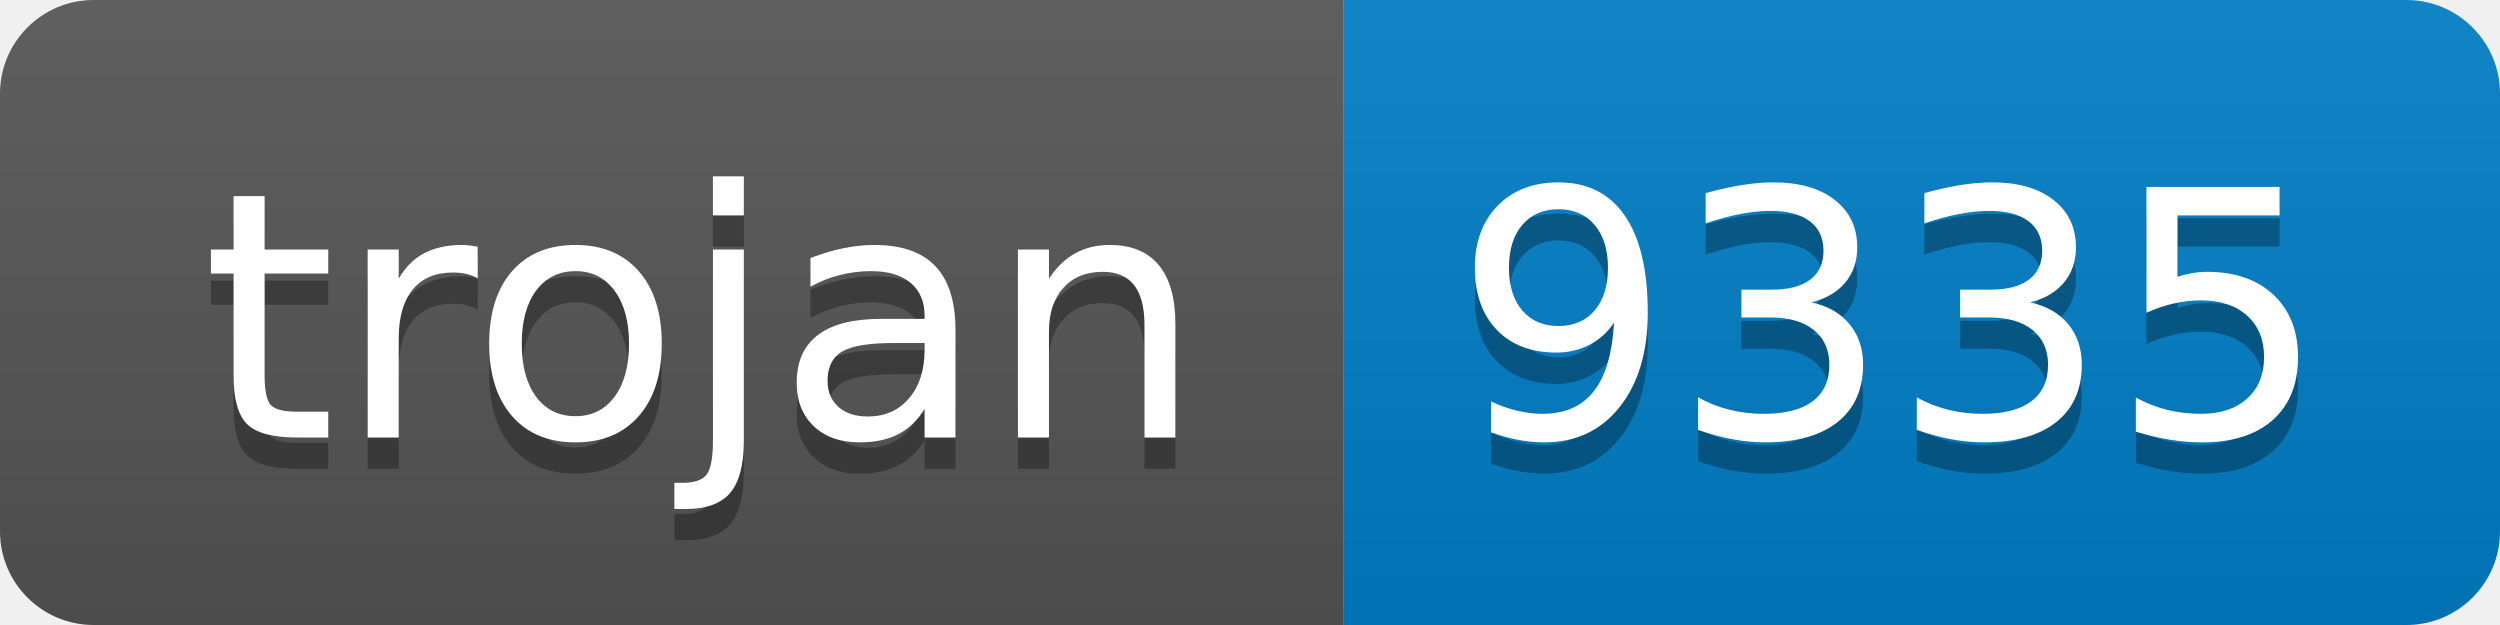
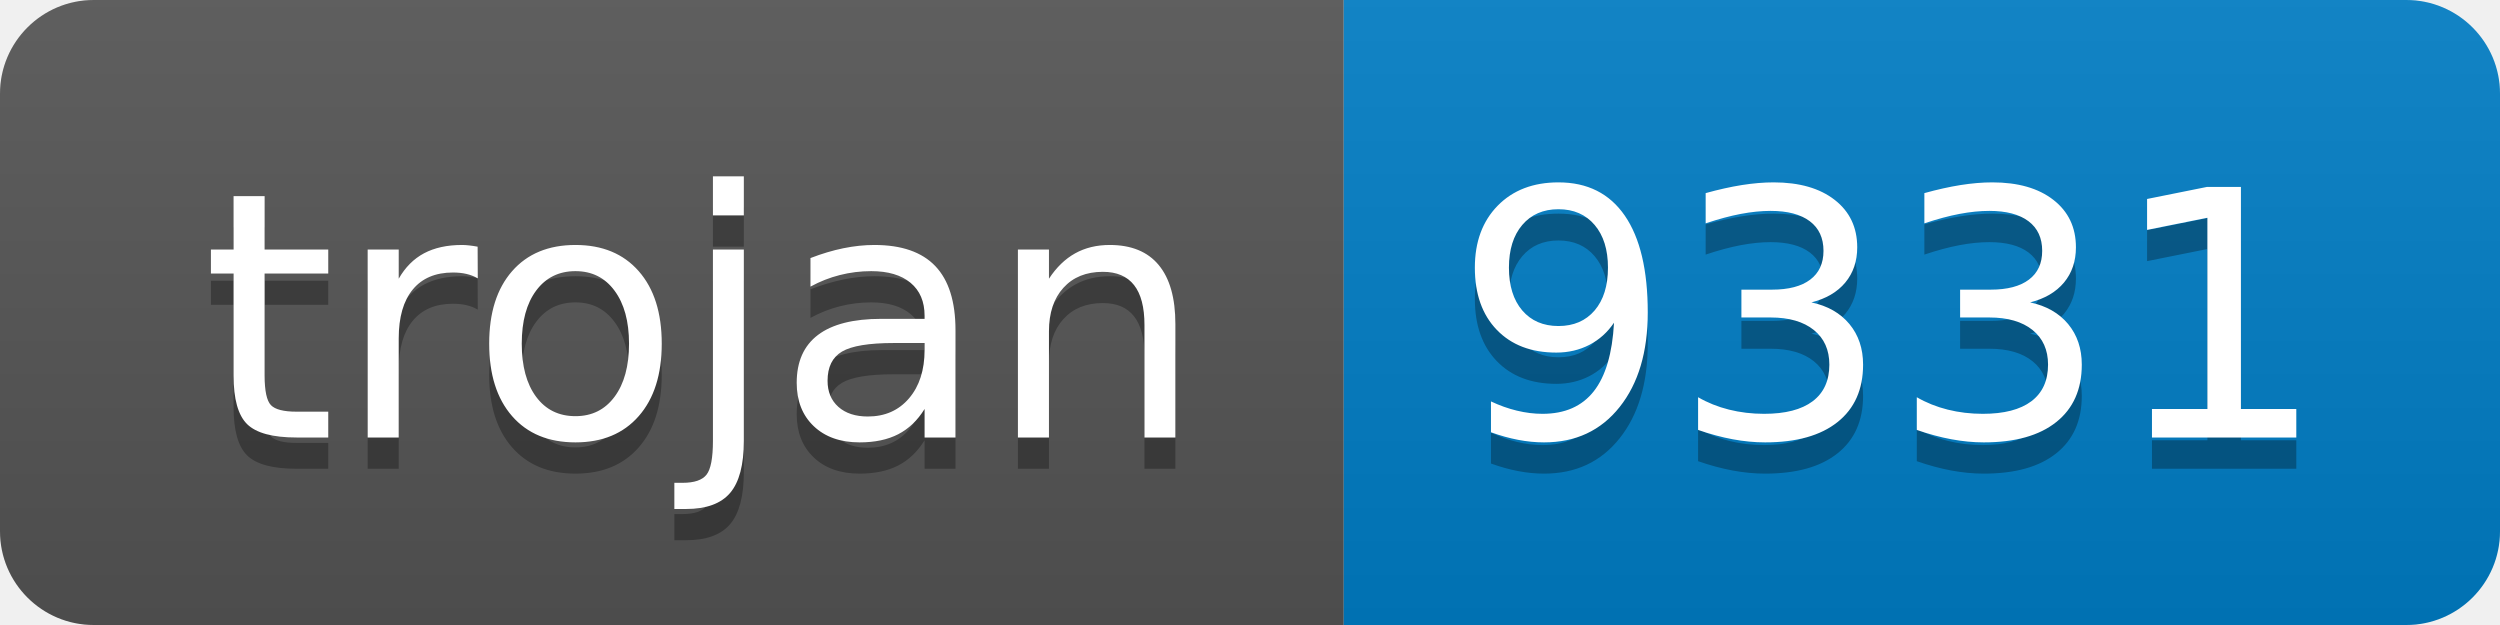
- <svg xmlns="http://www.w3.org/2000/svg" width="80" height="20" role="img" aria-label="trojan: 9335">
+ <svg xmlns="http://www.w3.org/2000/svg" width="80" height="20" role="img" aria-label="trojan: 9331">
  <linearGradient id="s" x2="0" y2="100%">
    <stop offset="0" stop-color="#bbb" stop-opacity=".1" />
    <stop offset="1" stop-opacity=".1" />
  </linearGradient>
  <clipPath id="r">
    <rect width="80" height="20" rx="3" fill="#fff" />
  </clipPath>
  <g clip-path="url(#r)">
    <rect width="43" height="20" fill="#555" />
    <rect x="43" width="37" height="20" fill="#007ec6" />
    <rect width="80" height="20" fill="url(#s)" />
  </g>
  <g fill="#fff" text-anchor="middle" font-family="Verdana,Geneva,DejaVu Sans,sans-serif" text-rendering="geometricPrecision" font-size="110">
    <text aria-hidden="true" x="225" y="150" fill="#010101" fill-opacity=".3" transform="scale(.1)" textLength="330">trojan</text>
    <text x="225" y="140" transform="scale(.1)" fill="#fff" textLength="330">trojan</text>
-     <text aria-hidden="true" x="605" y="150" fill="#010101" fill-opacity=".3" transform="scale(.1)" textLength="270">9335</text>
-     <text x="605" y="140" transform="scale(.1)" fill="#fff" textLength="270">9335</text>
+     <text aria-hidden="true" x="605" y="150" fill="#010101" fill-opacity=".3" transform="scale(.1)" textLength="270">9331</text>
+     <text x="605" y="140" transform="scale(.1)" fill="#fff" textLength="270">9331</text>
  </g>
</svg>
